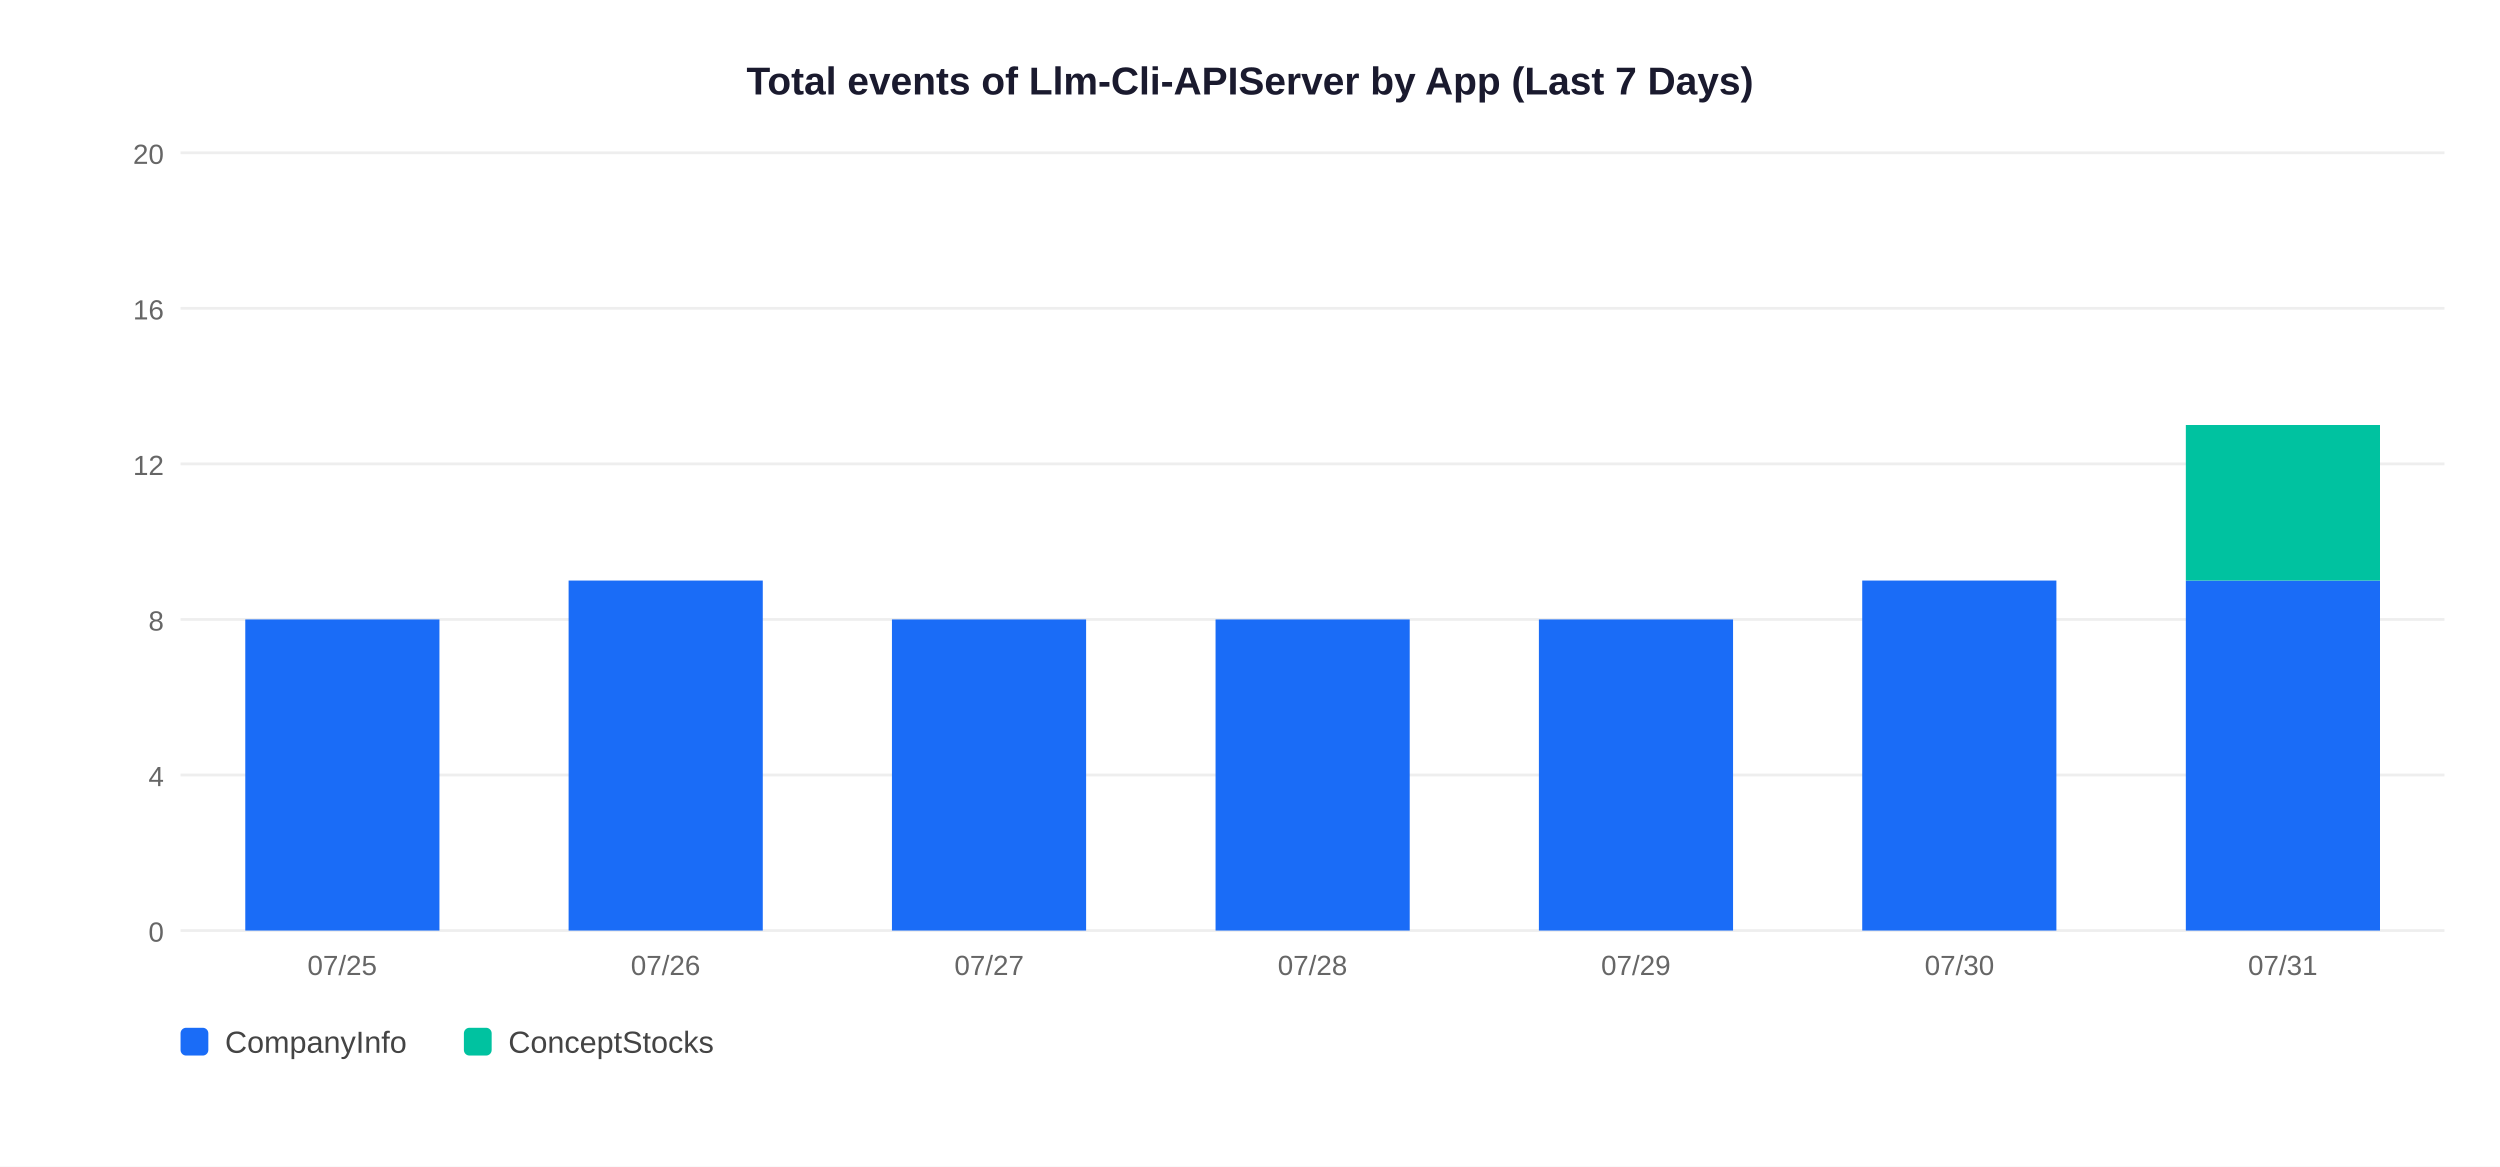
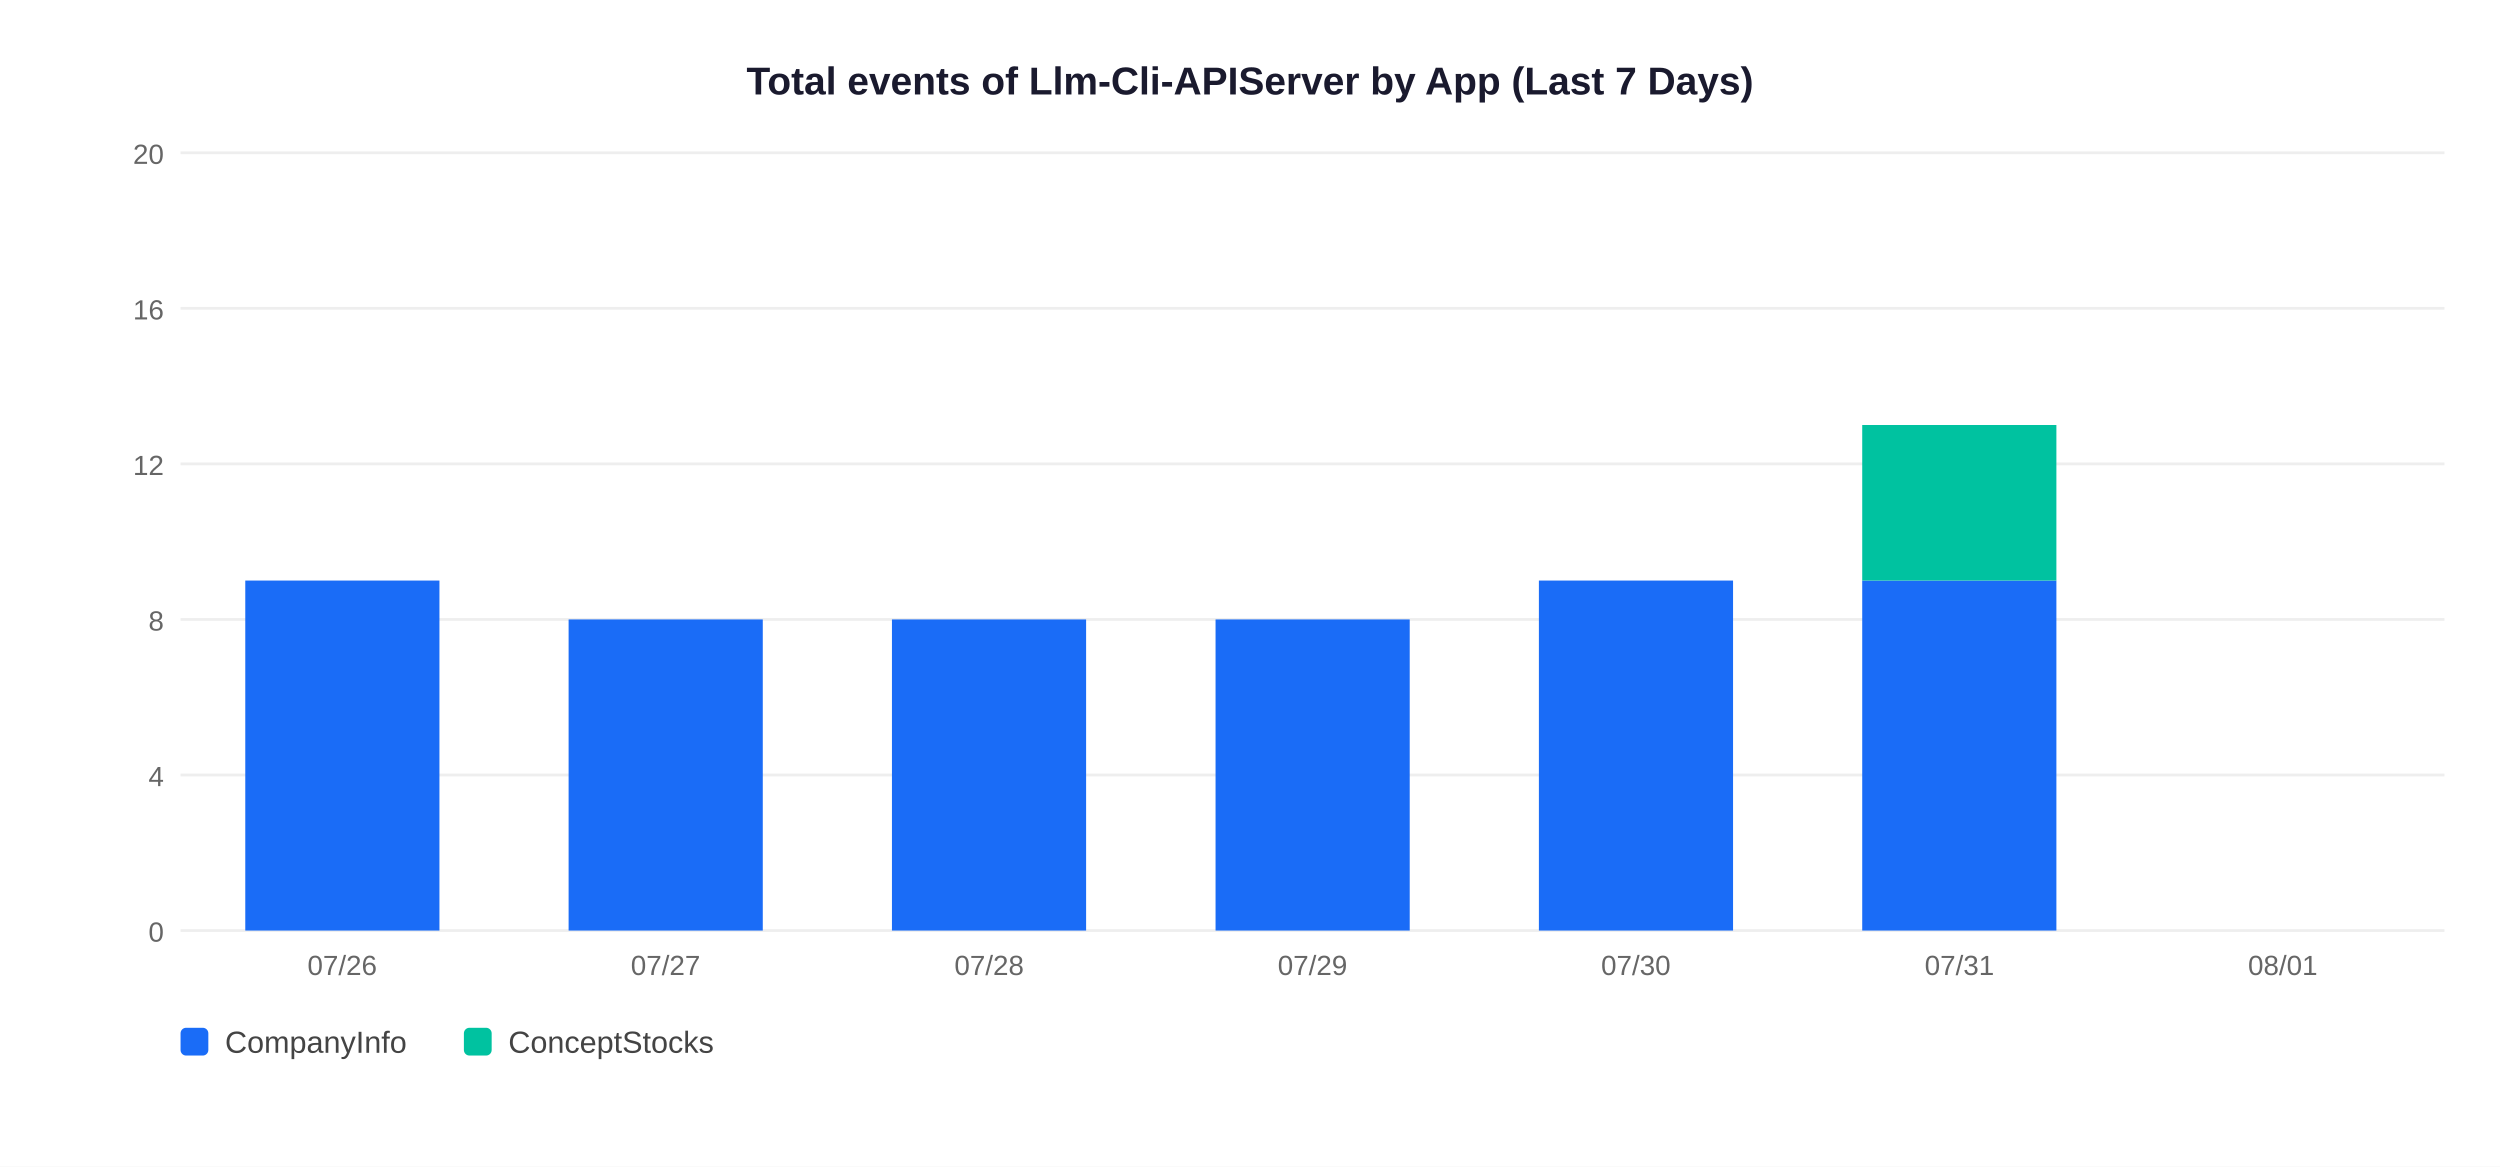
<svg xmlns="http://www.w3.org/2000/svg" width="900" height="420">
  <rect width="900" height="420" fill="white" />
  <text x="450" y="34" text-anchor="middle" font-size="14" font-weight="bold" font-family="Arial,sans-serif" fill="#1a1a2e">Total events of Llm-Cli-APIServer by App (Last 7 Days)</text>
  <line x1="65" y1="335" x2="880" y2="335" stroke="#EEEEEE" stroke-width="1" />
  <text x="59" y="339" text-anchor="end" font-size="10" font-family="Arial,sans-serif" fill="#666">0</text>
  <line x1="65" y1="279" x2="880" y2="279" stroke="#EEEEEE" stroke-width="1" />
  <text x="59" y="283" text-anchor="end" font-size="10" font-family="Arial,sans-serif" fill="#666">4</text>
  <line x1="65" y1="223" x2="880" y2="223" stroke="#EEEEEE" stroke-width="1" />
  <text x="59" y="227" text-anchor="end" font-size="10" font-family="Arial,sans-serif" fill="#666">8</text>
  <line x1="65" y1="167" x2="880" y2="167" stroke="#EEEEEE" stroke-width="1" />
  <text x="59" y="171" text-anchor="end" font-size="10" font-family="Arial,sans-serif" fill="#666">12</text>
  <line x1="65" y1="111" x2="880" y2="111" stroke="#EEEEEE" stroke-width="1" />
  <text x="59" y="115" text-anchor="end" font-size="10" font-family="Arial,sans-serif" fill="#666">16</text>
  <line x1="65" y1="55" x2="880" y2="55" stroke="#EEEEEE" stroke-width="1" />
  <text x="59" y="59" text-anchor="end" font-size="10" font-family="Arial,sans-serif" fill="#666">20</text>
-   <rect x="88.3" y="223.0" width="69.9" height="112.0" fill="#1A6CF7" />
-   <text x="123.2" y="351" text-anchor="middle" font-size="10" font-family="Arial,sans-serif" fill="#666">07/25</text>
-   <rect x="204.7" y="209.0" width="69.9" height="126.0" fill="#1A6CF7" />
-   <text x="239.6" y="351" text-anchor="middle" font-size="10" font-family="Arial,sans-serif" fill="#666">07/26</text>
+   <rect x="88.3" y="209.0" width="69.9" height="126.0" fill="#1A6CF7" />
+   <text x="123.2" y="351" text-anchor="middle" font-size="10" font-family="Arial,sans-serif" fill="#666">07/26</text>
+   <rect x="204.7" y="223.0" width="69.9" height="112.0" fill="#1A6CF7" />
+   <text x="239.6" y="351" text-anchor="middle" font-size="10" font-family="Arial,sans-serif" fill="#666">07/27</text>
  <rect x="321.1" y="223.0" width="69.9" height="112.0" fill="#1A6CF7" />
-   <text x="356.1" y="351" text-anchor="middle" font-size="10" font-family="Arial,sans-serif" fill="#666">07/27</text>
+   <text x="356.1" y="351" text-anchor="middle" font-size="10" font-family="Arial,sans-serif" fill="#666">07/28</text>
  <rect x="437.6" y="223.0" width="69.9" height="112.0" fill="#1A6CF7" />
-   <text x="472.5" y="351" text-anchor="middle" font-size="10" font-family="Arial,sans-serif" fill="#666">07/28</text>
-   <rect x="554.0" y="223.0" width="69.9" height="112.0" fill="#1A6CF7" />
-   <text x="588.9" y="351" text-anchor="middle" font-size="10" font-family="Arial,sans-serif" fill="#666">07/29</text>
+   <text x="472.5" y="351" text-anchor="middle" font-size="10" font-family="Arial,sans-serif" fill="#666">07/29</text>
+   <rect x="554.0" y="209.0" width="69.9" height="126.0" fill="#1A6CF7" />
+   <text x="588.9" y="351" text-anchor="middle" font-size="10" font-family="Arial,sans-serif" fill="#666">07/30</text>
  <rect x="670.4" y="209.0" width="69.9" height="126.0" fill="#1A6CF7" />
-   <text x="705.4" y="351" text-anchor="middle" font-size="10" font-family="Arial,sans-serif" fill="#666">07/30</text>
-   <rect x="786.9" y="209.0" width="69.9" height="126.0" fill="#1A6CF7" />
-   <rect x="786.9" y="153.0" width="69.9" height="56.0" fill="#00C2A0" />
-   <text x="821.8" y="351" text-anchor="middle" font-size="10" font-family="Arial,sans-serif" fill="#666">07/31</text>
+   <rect x="670.4" y="153.0" width="69.9" height="56.0" fill="#00C2A0" />
+   <text x="705.4" y="351" text-anchor="middle" font-size="10" font-family="Arial,sans-serif" fill="#666">07/31</text>
+   <text x="821.8" y="351" text-anchor="middle" font-size="10" font-family="Arial,sans-serif" fill="#666">08/01</text>
  <rect x="65" y="370" width="10" height="10" rx="2" fill="#1A6CF7" />
  <text x="81" y="379" font-size="11" font-family="Arial,sans-serif" fill="#444">CompanyInfo</text>
  <rect x="167" y="370" width="10" height="10" rx="2" fill="#00C2A0" />
  <text x="183" y="379" font-size="11" font-family="Arial,sans-serif" fill="#444">ConceptStocks</text>
</svg>
